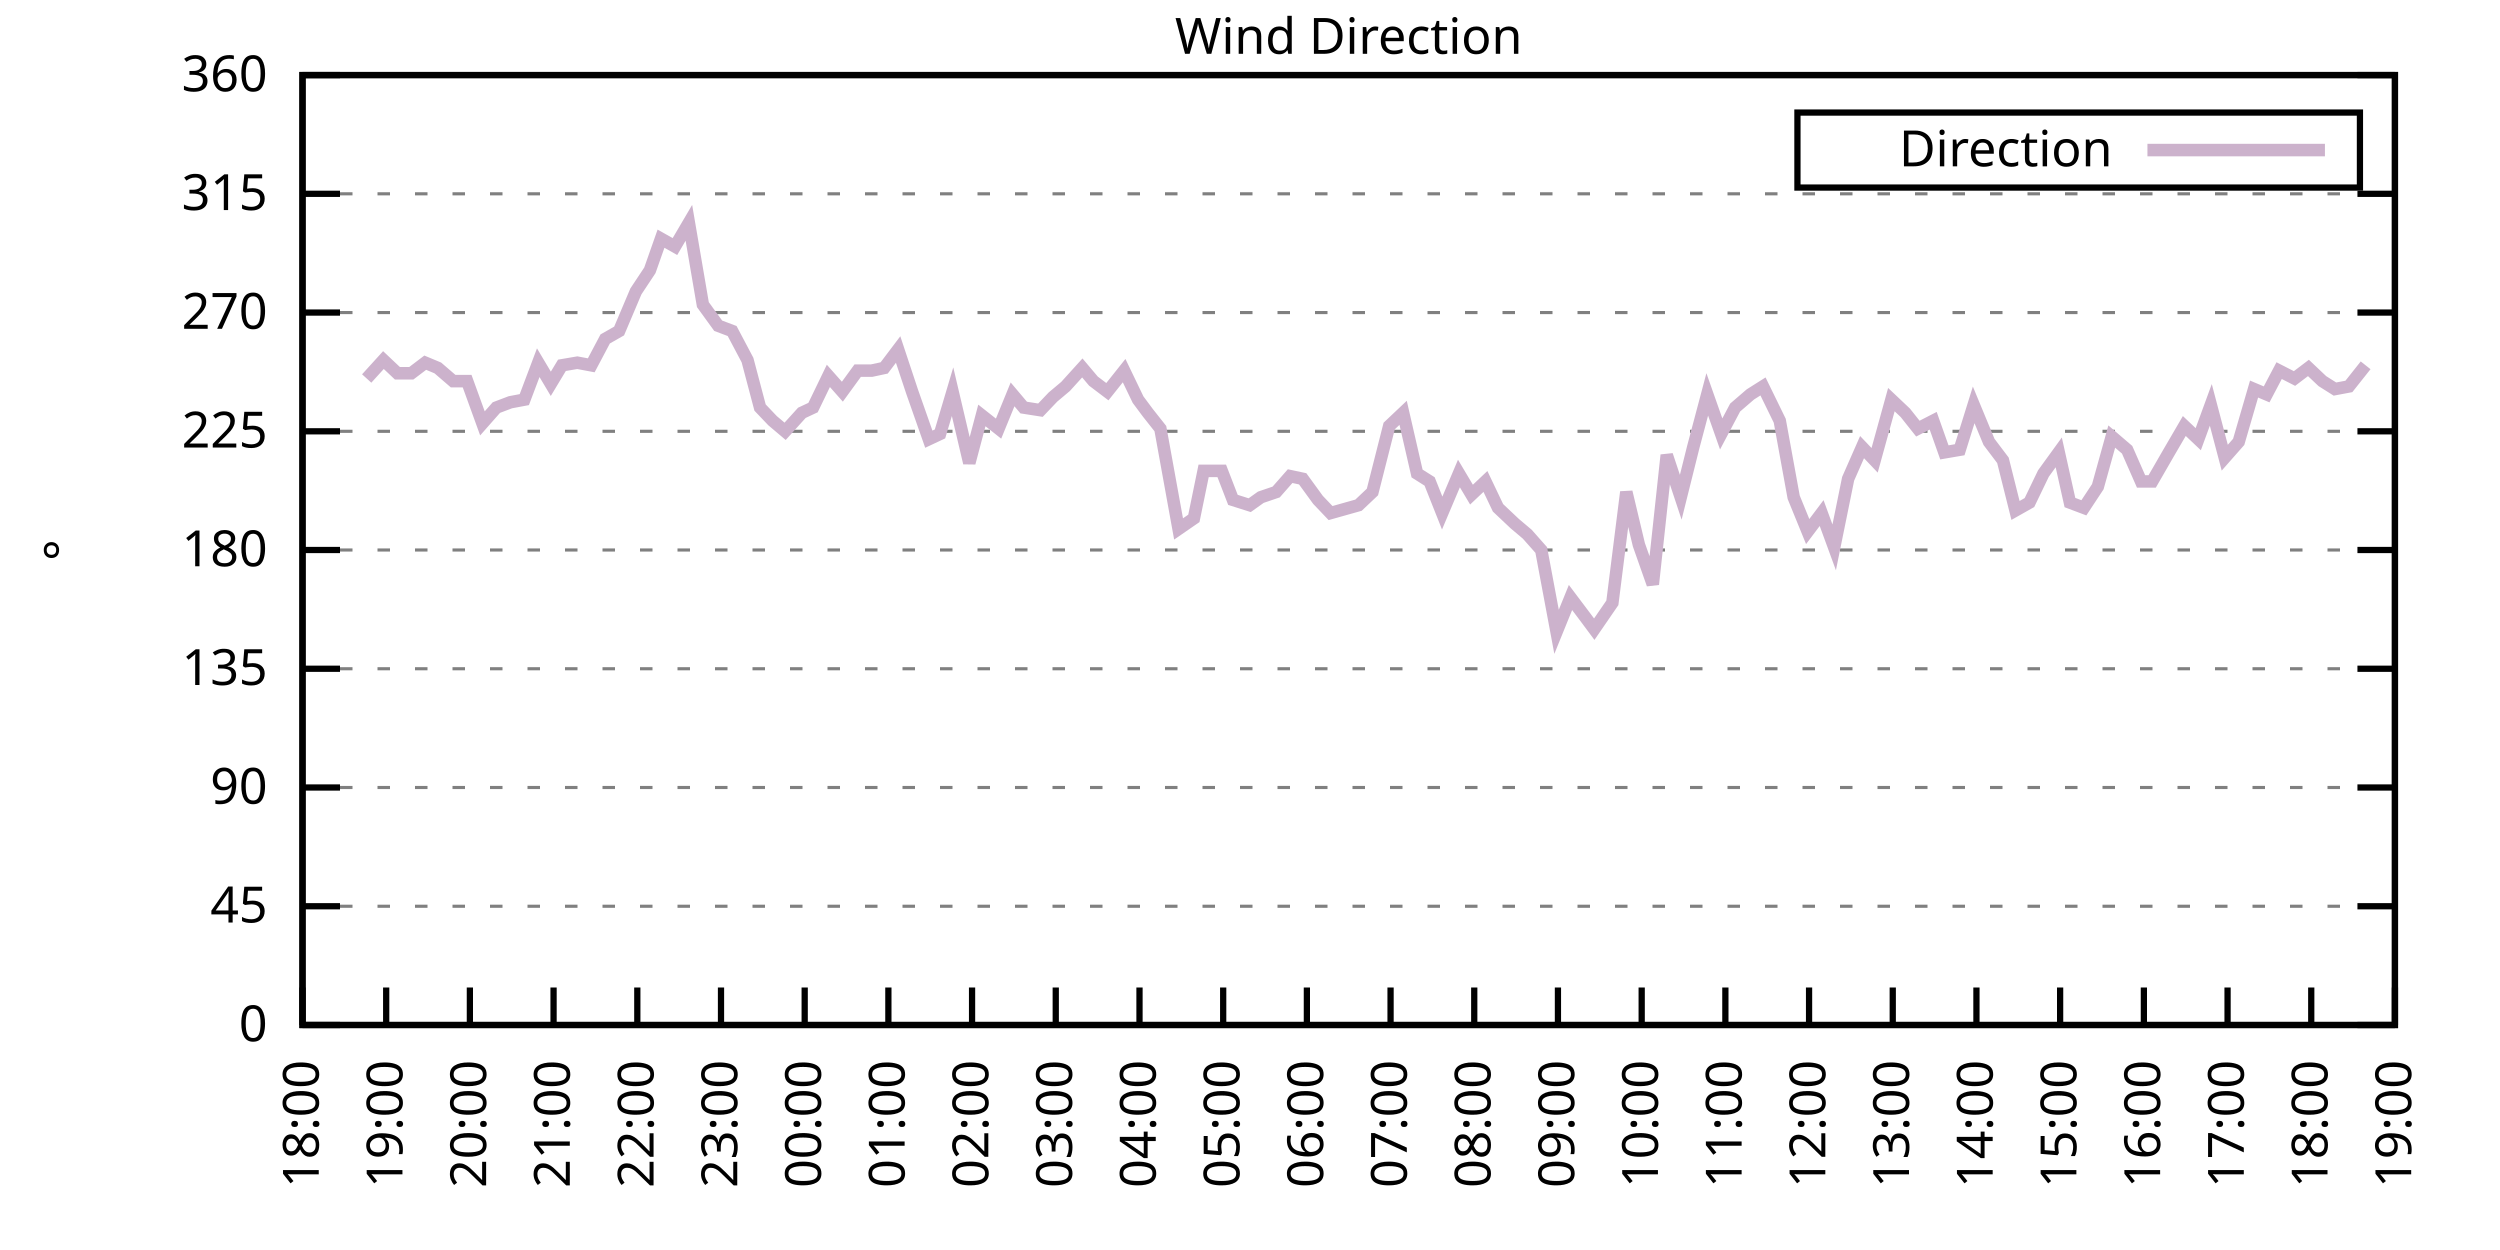
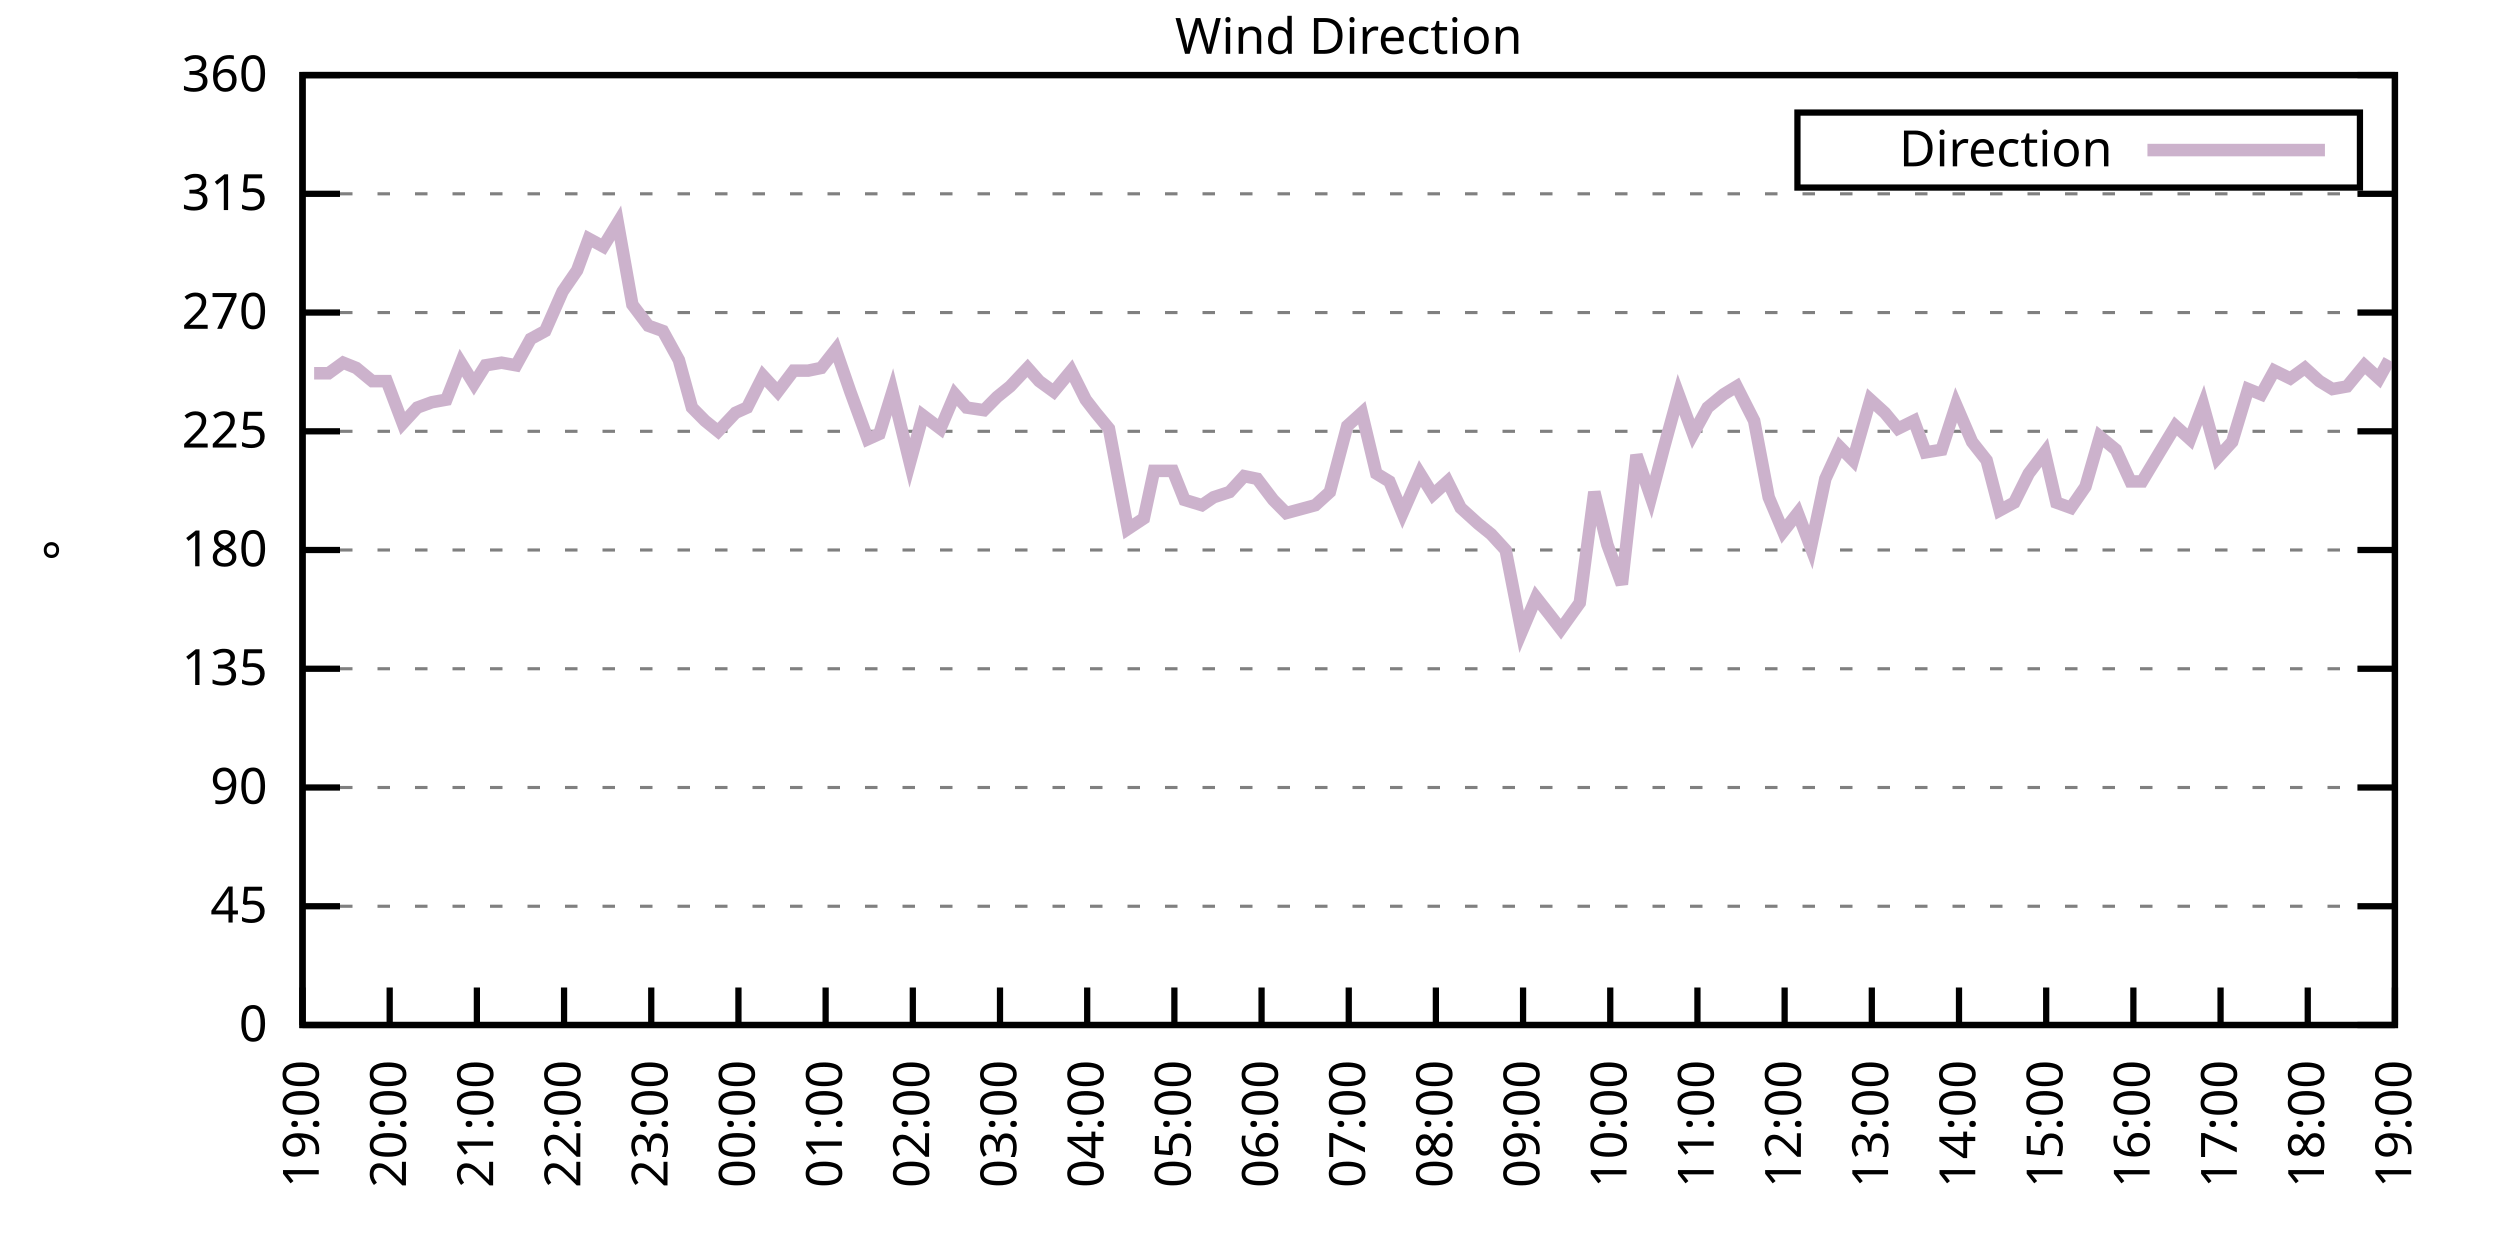
<svg xmlns="http://www.w3.org/2000/svg" xmlns:xlink="http://www.w3.org/1999/xlink" width="400" height="200" viewBox="0 0 400 200">
  <g id="gnuplot_canvas">
    <rect x="0" y="0" width="400" height="200" fill="none" />
    <defs>
      <circle id="gpDot" r="0.5" stroke-width="0.5" stroke="currentColor" />
      <path id="gpPt0" stroke-width="0.333" stroke="currentColor" d="M-1,0 h2 M0,-1 v2" />
      <path id="gpPt1" stroke-width="0.333" stroke="currentColor" d="M-1,-1 L1,1 M1,-1 L-1,1" />
      <path id="gpPt2" stroke-width="0.333" stroke="currentColor" d="M-1,0 L1,0 M0,-1 L0,1 M-1,-1 L1,1 M-1,1 L1,-1" />
      <rect id="gpPt3" stroke-width="0.333" stroke="currentColor" x="-1" y="-1" width="2" height="2" />
      <rect id="gpPt4" stroke-width="0.333" stroke="currentColor" fill="currentColor" x="-1" y="-1" width="2" height="2" />
      <circle id="gpPt5" stroke-width="0.333" stroke="currentColor" cx="0" cy="0" r="1" />
      <use xlink:href="#gpPt5" id="gpPt6" fill="currentColor" stroke="none" />
      <path id="gpPt7" stroke-width="0.333" stroke="currentColor" d="M0,-1.33 L-1.33,0.67 L1.33,0.67 z" />
      <use xlink:href="#gpPt7" id="gpPt8" fill="currentColor" stroke="none" />
      <use xlink:href="#gpPt7" id="gpPt9" stroke="currentColor" transform="rotate(180)" />
      <use xlink:href="#gpPt9" id="gpPt10" fill="currentColor" stroke="none" />
      <use xlink:href="#gpPt3" id="gpPt11" stroke="currentColor" transform="rotate(45)" />
      <use xlink:href="#gpPt11" id="gpPt12" fill="currentColor" stroke="none" />
      <path id="gpPt13" stroke-width="0.333" stroke="currentColor" d="M0,1.330 L1.265,0.411 L0.782,-1.067 L-0.782,-1.076 L-1.265,0.411 z" />
      <use xlink:href="#gpPt13" id="gpPt14" fill="currentColor" stroke="none" />
      <filter id="textbox" filterUnits="objectBoundingBox" x="0" y="0" height="1" width="1">
        <feFlood flood-color="white" flood-opacity="1" result="bgnd" />
        <feComposite in="SourceGraphic" in2="bgnd" operator="atop" />
      </filter>
      <filter id="greybox" filterUnits="objectBoundingBox" x="0" y="0" height="1" width="1">
        <feFlood flood-color="lightgrey" flood-opacity="1" result="grey" />
        <feComposite in="SourceGraphic" in2="grey" operator="atop" />
      </filter>
    </defs>
    <g fill="none" color="white" stroke="currentColor" stroke-width="1.00" stroke-linecap="butt" stroke-linejoin="miter">
</g>
    <g fill="none" color="black" stroke="currentColor" stroke-width="1.00" stroke-linecap="butt" stroke-linejoin="miter">
      <g stroke="none" shape-rendering="crispEdges">
        <polygon fill="rgb(255, 255, 255)" points="48.40,164.00 383.18,164.00 383.18,12.02 48.40,12.02 " />
      </g>
    </g>
    <g fill="none" color="black" stroke="currentColor" stroke-width="1.00" stroke-linecap="butt" stroke-linejoin="miter">
</g>
    <g fill="none" color="black" stroke="black" stroke-width="0.50" stroke-linecap="butt" stroke-linejoin="miter">
</g>
    <g fill="none" color="gray" stroke="currentColor" stroke-width="0.50" stroke-linecap="butt" stroke-linejoin="miter">
      <path stroke="gray" stroke-dasharray="2,4" class="gridline" d="M48.40,164.00 L383.19,164.00  " />
    </g>
    <g fill="none" color="gray" stroke="gray" stroke-width="1.00" stroke-linecap="butt" stroke-linejoin="miter">
</g>
    <g fill="none" color="black" stroke="currentColor" stroke-width="1.00" stroke-linecap="butt" stroke-linejoin="miter">
      <path stroke="black" d="M48.40,164.00 L54.40,164.00 M383.19,164.00 L377.19,164.00  " />
      <g transform="translate(42.80,166.60)" stroke="none" fill="black" font-family="Sans" font-size="8.00" text-anchor="end">
        <text>
          <tspan font-family="Sans"> 0</tspan>
        </text>
      </g>
    </g>
    <g fill="none" color="black" stroke="currentColor" stroke-width="1.00" stroke-linecap="butt" stroke-linejoin="miter">
</g>
    <g fill="none" color="black" stroke="black" stroke-width="0.50" stroke-linecap="butt" stroke-linejoin="miter">
</g>
    <g fill="none" color="gray" stroke="currentColor" stroke-width="0.50" stroke-linecap="butt" stroke-linejoin="miter">
      <path stroke="gray" stroke-dasharray="2,4" class="gridline" d="M48.40,145.00 L383.19,145.00  " />
    </g>
    <g fill="none" color="gray" stroke="gray" stroke-width="1.00" stroke-linecap="butt" stroke-linejoin="miter">
</g>
    <g fill="none" color="black" stroke="currentColor" stroke-width="1.00" stroke-linecap="butt" stroke-linejoin="miter">
      <path stroke="black" d="M48.40,145.00 L54.40,145.00 M383.19,145.00 L377.19,145.00  " />
      <g transform="translate(42.80,147.60)" stroke="none" fill="black" font-family="Sans" font-size="8.00" text-anchor="end">
        <text>
          <tspan font-family="Sans"> 45</tspan>
        </text>
      </g>
    </g>
    <g fill="none" color="black" stroke="currentColor" stroke-width="1.00" stroke-linecap="butt" stroke-linejoin="miter">
</g>
    <g fill="none" color="black" stroke="black" stroke-width="0.50" stroke-linecap="butt" stroke-linejoin="miter">
</g>
    <g fill="none" color="gray" stroke="currentColor" stroke-width="0.50" stroke-linecap="butt" stroke-linejoin="miter">
      <path stroke="gray" stroke-dasharray="2,4" class="gridline" d="M48.40,126.00 L383.19,126.00  " />
    </g>
    <g fill="none" color="gray" stroke="gray" stroke-width="1.00" stroke-linecap="butt" stroke-linejoin="miter">
</g>
    <g fill="none" color="black" stroke="currentColor" stroke-width="1.00" stroke-linecap="butt" stroke-linejoin="miter">
      <path stroke="black" d="M48.40,126.00 L54.40,126.00 M383.19,126.00 L377.19,126.00  " />
      <g transform="translate(42.80,128.60)" stroke="none" fill="black" font-family="Sans" font-size="8.00" text-anchor="end">
        <text>
          <tspan font-family="Sans"> 90</tspan>
        </text>
      </g>
    </g>
    <g fill="none" color="black" stroke="currentColor" stroke-width="1.00" stroke-linecap="butt" stroke-linejoin="miter">
</g>
    <g fill="none" color="black" stroke="black" stroke-width="0.50" stroke-linecap="butt" stroke-linejoin="miter">
</g>
    <g fill="none" color="gray" stroke="currentColor" stroke-width="0.50" stroke-linecap="butt" stroke-linejoin="miter">
      <path stroke="gray" stroke-dasharray="2,4" class="gridline" d="M48.40,107.00 L383.19,107.00  " />
    </g>
    <g fill="none" color="gray" stroke="gray" stroke-width="1.00" stroke-linecap="butt" stroke-linejoin="miter">
</g>
    <g fill="none" color="black" stroke="currentColor" stroke-width="1.00" stroke-linecap="butt" stroke-linejoin="miter">
      <path stroke="black" d="M48.40,107.00 L54.40,107.00 M383.19,107.00 L377.19,107.00  " />
      <g transform="translate(42.80,109.60)" stroke="none" fill="black" font-family="Sans" font-size="8.00" text-anchor="end">
        <text>
          <tspan font-family="Sans"> 135</tspan>
        </text>
      </g>
    </g>
    <g fill="none" color="black" stroke="currentColor" stroke-width="1.00" stroke-linecap="butt" stroke-linejoin="miter">
</g>
    <g fill="none" color="black" stroke="black" stroke-width="0.50" stroke-linecap="butt" stroke-linejoin="miter">
</g>
    <g fill="none" color="gray" stroke="currentColor" stroke-width="0.50" stroke-linecap="butt" stroke-linejoin="miter">
      <path stroke="gray" stroke-dasharray="2,4" class="gridline" d="M48.40,88.00 L383.19,88.00  " />
    </g>
    <g fill="none" color="gray" stroke="gray" stroke-width="1.00" stroke-linecap="butt" stroke-linejoin="miter">
</g>
    <g fill="none" color="black" stroke="currentColor" stroke-width="1.00" stroke-linecap="butt" stroke-linejoin="miter">
      <path stroke="black" d="M48.40,88.00 L54.40,88.00 M383.19,88.00 L377.19,88.00  " />
      <g transform="translate(42.80,90.60)" stroke="none" fill="black" font-family="Sans" font-size="8.00" text-anchor="end">
        <text>
          <tspan font-family="Sans"> 180</tspan>
        </text>
      </g>
    </g>
    <g fill="none" color="black" stroke="currentColor" stroke-width="1.00" stroke-linecap="butt" stroke-linejoin="miter">
</g>
    <g fill="none" color="black" stroke="black" stroke-width="0.50" stroke-linecap="butt" stroke-linejoin="miter">
</g>
    <g fill="none" color="gray" stroke="currentColor" stroke-width="0.50" stroke-linecap="butt" stroke-linejoin="miter">
      <path stroke="gray" stroke-dasharray="2,4" class="gridline" d="M48.40,69.01 L383.19,69.01  " />
    </g>
    <g fill="none" color="gray" stroke="gray" stroke-width="1.00" stroke-linecap="butt" stroke-linejoin="miter">
</g>
    <g fill="none" color="black" stroke="currentColor" stroke-width="1.00" stroke-linecap="butt" stroke-linejoin="miter">
      <path stroke="black" d="M48.40,69.01 L54.40,69.01 M383.19,69.01 L377.19,69.01  " />
      <g transform="translate(42.80,71.61)" stroke="none" fill="black" font-family="Sans" font-size="8.00" text-anchor="end">
        <text>
          <tspan font-family="Sans"> 225</tspan>
        </text>
      </g>
    </g>
    <g fill="none" color="black" stroke="currentColor" stroke-width="1.00" stroke-linecap="butt" stroke-linejoin="miter">
</g>
    <g fill="none" color="black" stroke="black" stroke-width="0.50" stroke-linecap="butt" stroke-linejoin="miter">
</g>
    <g fill="none" color="gray" stroke="currentColor" stroke-width="0.50" stroke-linecap="butt" stroke-linejoin="miter">
      <path stroke="gray" stroke-dasharray="2,4" class="gridline" d="M48.40,50.01 L383.19,50.01  " />
    </g>
    <g fill="none" color="gray" stroke="gray" stroke-width="1.00" stroke-linecap="butt" stroke-linejoin="miter">
</g>
    <g fill="none" color="black" stroke="currentColor" stroke-width="1.00" stroke-linecap="butt" stroke-linejoin="miter">
      <path stroke="black" d="M48.40,50.01 L54.40,50.01 M383.19,50.01 L377.19,50.01  " />
      <g transform="translate(42.80,52.61)" stroke="none" fill="black" font-family="Sans" font-size="8.00" text-anchor="end">
        <text>
          <tspan font-family="Sans"> 270</tspan>
        </text>
      </g>
    </g>
    <g fill="none" color="black" stroke="currentColor" stroke-width="1.00" stroke-linecap="butt" stroke-linejoin="miter">
</g>
    <g fill="none" color="black" stroke="black" stroke-width="0.50" stroke-linecap="butt" stroke-linejoin="miter">
</g>
    <g fill="none" color="gray" stroke="currentColor" stroke-width="0.50" stroke-linecap="butt" stroke-linejoin="miter">
      <path stroke="gray" stroke-dasharray="2,4" class="gridline" d="M48.40,31.01 L383.19,31.01  " />
    </g>
    <g fill="none" color="gray" stroke="gray" stroke-width="1.00" stroke-linecap="butt" stroke-linejoin="miter">
</g>
    <g fill="none" color="black" stroke="currentColor" stroke-width="1.00" stroke-linecap="butt" stroke-linejoin="miter">
      <path stroke="black" d="M48.40,31.01 L54.40,31.01 M383.19,31.01 L377.19,31.01  " />
      <g transform="translate(42.80,33.61)" stroke="none" fill="black" font-family="Sans" font-size="8.00" text-anchor="end">
        <text>
          <tspan font-family="Sans"> 315</tspan>
        </text>
      </g>
    </g>
    <g fill="none" color="black" stroke="currentColor" stroke-width="1.00" stroke-linecap="butt" stroke-linejoin="miter">
</g>
    <g fill="none" color="black" stroke="black" stroke-width="0.50" stroke-linecap="butt" stroke-linejoin="miter">
</g>
    <g fill="none" color="gray" stroke="currentColor" stroke-width="0.50" stroke-linecap="butt" stroke-linejoin="miter">
      <path stroke="gray" stroke-dasharray="2,4" class="gridline" d="M48.40,12.01 L383.19,12.01  " />
    </g>
    <g fill="none" color="gray" stroke="gray" stroke-width="1.00" stroke-linecap="butt" stroke-linejoin="miter">
</g>
    <g fill="none" color="black" stroke="currentColor" stroke-width="1.00" stroke-linecap="butt" stroke-linejoin="miter">
      <path stroke="black" d="M48.40,12.01 L54.40,12.01 M383.19,12.01 L377.19,12.01  " />
      <g transform="translate(42.80,14.61)" stroke="none" fill="black" font-family="Sans" font-size="8.00" text-anchor="end">
        <text>
          <tspan font-family="Sans"> 360</tspan>
        </text>
      </g>
    </g>
    <g fill="none" color="black" stroke="currentColor" stroke-width="1.00" stroke-linecap="butt" stroke-linejoin="miter">
      <path stroke="black" d="M48.40,164.00 L48.40,158.00  " />
      <g transform="translate(51.00,169.60) rotate(270.00)" stroke="none" fill="black" font-family="Sans" font-size="8.00" text-anchor="end">
        <text>
-           <tspan font-family="Sans">18:00</tspan>
-         </text>
-       </g>
-     </g>
-     <g fill="none" color="black" stroke="currentColor" stroke-width="1.00" stroke-linecap="butt" stroke-linejoin="miter">
-       <path stroke="black" d="M61.79,164.00 L61.79,158.00  " />
-       <g transform="translate(64.39,169.60) rotate(270.00)" stroke="none" fill="black" font-family="Sans" font-size="8.00" text-anchor="end">
-         <text>
          <tspan font-family="Sans">19:00</tspan>
        </text>
      </g>
    </g>
    <g fill="none" color="black" stroke="currentColor" stroke-width="1.00" stroke-linecap="butt" stroke-linejoin="miter">
-       <path stroke="black" d="M75.18,164.00 L75.18,158.00  " />
-       <g transform="translate(77.78,169.60) rotate(270.00)" stroke="none" fill="black" font-family="Sans" font-size="8.00" text-anchor="end">
+       <path stroke="black" d="M62.35,164.00 L62.35,158.00  " />
+       <g transform="translate(64.95,169.60) rotate(270.00)" stroke="none" fill="black" font-family="Sans" font-size="8.00" text-anchor="end">
        <text>
          <tspan font-family="Sans">20:00</tspan>
        </text>
      </g>
    </g>
    <g fill="none" color="black" stroke="currentColor" stroke-width="1.00" stroke-linecap="butt" stroke-linejoin="miter">
-       <path stroke="black" d="M88.57,164.00 L88.57,158.00  " />
-       <g transform="translate(91.17,169.60) rotate(270.00)" stroke="none" fill="black" font-family="Sans" font-size="8.00" text-anchor="end">
+       <path stroke="black" d="M76.30,164.00 L76.30,158.00  " />
+       <g transform="translate(78.90,169.60) rotate(270.00)" stroke="none" fill="black" font-family="Sans" font-size="8.00" text-anchor="end">
        <text>
          <tspan font-family="Sans">21:00</tspan>
        </text>
      </g>
    </g>
    <g fill="none" color="black" stroke="currentColor" stroke-width="1.00" stroke-linecap="butt" stroke-linejoin="miter">
-       <path stroke="black" d="M101.97,164.00 L101.97,158.00  " />
-       <g transform="translate(104.57,169.60) rotate(270.00)" stroke="none" fill="black" font-family="Sans" font-size="8.00" text-anchor="end">
+       <path stroke="black" d="M90.25,164.00 L90.25,158.00  " />
+       <g transform="translate(92.85,169.60) rotate(270.00)" stroke="none" fill="black" font-family="Sans" font-size="8.00" text-anchor="end">
        <text>
          <tspan font-family="Sans">22:00</tspan>
        </text>
      </g>
    </g>
    <g fill="none" color="black" stroke="currentColor" stroke-width="1.00" stroke-linecap="butt" stroke-linejoin="miter">
-       <path stroke="black" d="M115.36,164.00 L115.36,158.00  " />
-       <g transform="translate(117.96,169.60) rotate(270.00)" stroke="none" fill="black" font-family="Sans" font-size="8.00" text-anchor="end">
+       <path stroke="black" d="M104.20,164.00 L104.20,158.00  " />
+       <g transform="translate(106.80,169.60) rotate(270.00)" stroke="none" fill="black" font-family="Sans" font-size="8.00" text-anchor="end">
        <text>
          <tspan font-family="Sans">23:00</tspan>
        </text>
      </g>
    </g>
    <g fill="none" color="black" stroke="currentColor" stroke-width="1.00" stroke-linecap="butt" stroke-linejoin="miter">
-       <path stroke="black" d="M128.75,164.00 L128.75,158.00  " />
-       <g transform="translate(131.35,169.60) rotate(270.00)" stroke="none" fill="black" font-family="Sans" font-size="8.00" text-anchor="end">
+       <path stroke="black" d="M118.15,164.00 L118.15,158.00  " />
+       <g transform="translate(120.75,169.60) rotate(270.00)" stroke="none" fill="black" font-family="Sans" font-size="8.00" text-anchor="end">
        <text>
          <tspan font-family="Sans">00:00</tspan>
        </text>
      </g>
    </g>
    <g fill="none" color="black" stroke="currentColor" stroke-width="1.00" stroke-linecap="butt" stroke-linejoin="miter">
-       <path stroke="black" d="M142.14,164.00 L142.14,158.00  " />
-       <g transform="translate(144.74,169.60) rotate(270.00)" stroke="none" fill="black" font-family="Sans" font-size="8.00" text-anchor="end">
+       <path stroke="black" d="M132.10,164.00 L132.10,158.00  " />
+       <g transform="translate(134.70,169.60) rotate(270.00)" stroke="none" fill="black" font-family="Sans" font-size="8.00" text-anchor="end">
        <text>
          <tspan font-family="Sans">01:00</tspan>
        </text>
      </g>
    </g>
    <g fill="none" color="black" stroke="currentColor" stroke-width="1.00" stroke-linecap="butt" stroke-linejoin="miter">
-       <path stroke="black" d="M155.53,164.00 L155.53,158.00  " />
-       <g transform="translate(158.13,169.60) rotate(270.00)" stroke="none" fill="black" font-family="Sans" font-size="8.00" text-anchor="end">
+       <path stroke="black" d="M146.05,164.00 L146.05,158.00  " />
+       <g transform="translate(148.65,169.60) rotate(270.00)" stroke="none" fill="black" font-family="Sans" font-size="8.00" text-anchor="end">
        <text>
          <tspan font-family="Sans">02:00</tspan>
        </text>
      </g>
    </g>
    <g fill="none" color="black" stroke="currentColor" stroke-width="1.00" stroke-linecap="butt" stroke-linejoin="miter">
-       <path stroke="black" d="M168.92,164.00 L168.92,158.00  " />
-       <g transform="translate(171.52,169.60) rotate(270.00)" stroke="none" fill="black" font-family="Sans" font-size="8.00" text-anchor="end">
+       <path stroke="black" d="M160.00,164.00 L160.00,158.00  " />
+       <g transform="translate(162.60,169.60) rotate(270.00)" stroke="none" fill="black" font-family="Sans" font-size="8.00" text-anchor="end">
        <text>
          <tspan font-family="Sans">03:00</tspan>
        </text>
      </g>
    </g>
    <g fill="none" color="black" stroke="currentColor" stroke-width="1.00" stroke-linecap="butt" stroke-linejoin="miter">
-       <path stroke="black" d="M182.32,164.00 L182.32,158.00  " />
-       <g transform="translate(184.92,169.60) rotate(270.00)" stroke="none" fill="black" font-family="Sans" font-size="8.00" text-anchor="end">
+       <path stroke="black" d="M173.95,164.00 L173.95,158.00  " />
+       <g transform="translate(176.55,169.60) rotate(270.00)" stroke="none" fill="black" font-family="Sans" font-size="8.00" text-anchor="end">
        <text>
          <tspan font-family="Sans">04:00</tspan>
        </text>
      </g>
    </g>
    <g fill="none" color="black" stroke="currentColor" stroke-width="1.00" stroke-linecap="butt" stroke-linejoin="miter">
-       <path stroke="black" d="M195.71,164.00 L195.71,158.00  " />
-       <g transform="translate(198.31,169.60) rotate(270.00)" stroke="none" fill="black" font-family="Sans" font-size="8.00" text-anchor="end">
+       <path stroke="black" d="M187.90,164.00 L187.90,158.00  " />
+       <g transform="translate(190.50,169.60) rotate(270.00)" stroke="none" fill="black" font-family="Sans" font-size="8.00" text-anchor="end">
        <text>
          <tspan font-family="Sans">05:00</tspan>
        </text>
      </g>
    </g>
    <g fill="none" color="black" stroke="currentColor" stroke-width="1.00" stroke-linecap="butt" stroke-linejoin="miter">
-       <path stroke="black" d="M209.10,164.00 L209.10,158.00  " />
-       <g transform="translate(211.70,169.60) rotate(270.00)" stroke="none" fill="black" font-family="Sans" font-size="8.00" text-anchor="end">
+       <path stroke="black" d="M201.85,164.00 L201.85,158.00  " />
+       <g transform="translate(204.45,169.60) rotate(270.00)" stroke="none" fill="black" font-family="Sans" font-size="8.00" text-anchor="end">
        <text>
          <tspan font-family="Sans">06:00</tspan>
        </text>
      </g>
    </g>
    <g fill="none" color="black" stroke="currentColor" stroke-width="1.00" stroke-linecap="butt" stroke-linejoin="miter">
-       <path stroke="black" d="M222.49,164.00 L222.49,158.00  " />
-       <g transform="translate(225.09,169.60) rotate(270.00)" stroke="none" fill="black" font-family="Sans" font-size="8.00" text-anchor="end">
+       <path stroke="black" d="M215.80,164.00 L215.80,158.00  " />
+       <g transform="translate(218.40,169.60) rotate(270.00)" stroke="none" fill="black" font-family="Sans" font-size="8.00" text-anchor="end">
        <text>
          <tspan font-family="Sans">07:00</tspan>
        </text>
      </g>
    </g>
    <g fill="none" color="black" stroke="currentColor" stroke-width="1.00" stroke-linecap="butt" stroke-linejoin="miter">
-       <path stroke="black" d="M235.88,164.00 L235.88,158.00  " />
-       <g transform="translate(238.48,169.60) rotate(270.00)" stroke="none" fill="black" font-family="Sans" font-size="8.00" text-anchor="end">
+       <path stroke="black" d="M229.74,164.00 L229.74,158.00  " />
+       <g transform="translate(232.34,169.60) rotate(270.00)" stroke="none" fill="black" font-family="Sans" font-size="8.00" text-anchor="end">
        <text>
          <tspan font-family="Sans">08:00</tspan>
        </text>
      </g>
    </g>
    <g fill="none" color="black" stroke="currentColor" stroke-width="1.00" stroke-linecap="butt" stroke-linejoin="miter">
-       <path stroke="black" d="M249.27,164.00 L249.27,158.00  " />
-       <g transform="translate(251.87,169.60) rotate(270.00)" stroke="none" fill="black" font-family="Sans" font-size="8.00" text-anchor="end">
+       <path stroke="black" d="M243.69,164.00 L243.69,158.00  " />
+       <g transform="translate(246.29,169.60) rotate(270.00)" stroke="none" fill="black" font-family="Sans" font-size="8.00" text-anchor="end">
        <text>
          <tspan font-family="Sans">09:00</tspan>
        </text>
      </g>
    </g>
    <g fill="none" color="black" stroke="currentColor" stroke-width="1.00" stroke-linecap="butt" stroke-linejoin="miter">
-       <path stroke="black" d="M262.67,164.00 L262.67,158.00  " />
-       <g transform="translate(265.27,169.60) rotate(270.00)" stroke="none" fill="black" font-family="Sans" font-size="8.00" text-anchor="end">
+       <path stroke="black" d="M257.64,164.00 L257.64,158.00  " />
+       <g transform="translate(260.24,169.60) rotate(270.00)" stroke="none" fill="black" font-family="Sans" font-size="8.00" text-anchor="end">
        <text>
          <tspan font-family="Sans">10:00</tspan>
        </text>
      </g>
    </g>
    <g fill="none" color="black" stroke="currentColor" stroke-width="1.00" stroke-linecap="butt" stroke-linejoin="miter">
-       <path stroke="black" d="M276.06,164.00 L276.06,158.00  " />
-       <g transform="translate(278.66,169.60) rotate(270.00)" stroke="none" fill="black" font-family="Sans" font-size="8.00" text-anchor="end">
+       <path stroke="black" d="M271.59,164.00 L271.59,158.00  " />
+       <g transform="translate(274.19,169.60) rotate(270.00)" stroke="none" fill="black" font-family="Sans" font-size="8.00" text-anchor="end">
        <text>
          <tspan font-family="Sans">11:00</tspan>
        </text>
      </g>
    </g>
    <g fill="none" color="black" stroke="currentColor" stroke-width="1.00" stroke-linecap="butt" stroke-linejoin="miter">
-       <path stroke="black" d="M289.45,164.00 L289.45,158.00  " />
-       <g transform="translate(292.05,169.60) rotate(270.00)" stroke="none" fill="black" font-family="Sans" font-size="8.00" text-anchor="end">
+       <path stroke="black" d="M285.54,164.00 L285.54,158.00  " />
+       <g transform="translate(288.14,169.60) rotate(270.00)" stroke="none" fill="black" font-family="Sans" font-size="8.00" text-anchor="end">
        <text>
          <tspan font-family="Sans">12:00</tspan>
        </text>
      </g>
    </g>
    <g fill="none" color="black" stroke="currentColor" stroke-width="1.00" stroke-linecap="butt" stroke-linejoin="miter">
-       <path stroke="black" d="M302.84,164.00 L302.84,158.00  " />
-       <g transform="translate(305.44,169.60) rotate(270.00)" stroke="none" fill="black" font-family="Sans" font-size="8.00" text-anchor="end">
+       <path stroke="black" d="M299.49,164.00 L299.49,158.00  " />
+       <g transform="translate(302.09,169.60) rotate(270.00)" stroke="none" fill="black" font-family="Sans" font-size="8.00" text-anchor="end">
        <text>
          <tspan font-family="Sans">13:00</tspan>
        </text>
      </g>
    </g>
    <g fill="none" color="black" stroke="currentColor" stroke-width="1.00" stroke-linecap="butt" stroke-linejoin="miter">
-       <path stroke="black" d="M316.23,164.00 L316.23,158.00  " />
-       <g transform="translate(318.83,169.60) rotate(270.00)" stroke="none" fill="black" font-family="Sans" font-size="8.00" text-anchor="end">
+       <path stroke="black" d="M313.44,164.00 L313.44,158.00  " />
+       <g transform="translate(316.04,169.60) rotate(270.00)" stroke="none" fill="black" font-family="Sans" font-size="8.00" text-anchor="end">
        <text>
          <tspan font-family="Sans">14:00</tspan>
        </text>
      </g>
    </g>
    <g fill="none" color="black" stroke="currentColor" stroke-width="1.00" stroke-linecap="butt" stroke-linejoin="miter">
-       <path stroke="black" d="M329.62,164.00 L329.62,158.00  " />
-       <g transform="translate(332.22,169.60) rotate(270.00)" stroke="none" fill="black" font-family="Sans" font-size="8.00" text-anchor="end">
+       <path stroke="black" d="M327.39,164.00 L327.39,158.00  " />
+       <g transform="translate(329.99,169.60) rotate(270.00)" stroke="none" fill="black" font-family="Sans" font-size="8.00" text-anchor="end">
        <text>
          <tspan font-family="Sans">15:00</tspan>
        </text>
      </g>
    </g>
    <g fill="none" color="black" stroke="currentColor" stroke-width="1.00" stroke-linecap="butt" stroke-linejoin="miter">
-       <path stroke="black" d="M343.02,164.00 L343.02,158.00  " />
-       <g transform="translate(345.62,169.60) rotate(270.00)" stroke="none" fill="black" font-family="Sans" font-size="8.00" text-anchor="end">
+       <path stroke="black" d="M341.34,164.00 L341.34,158.00  " />
+       <g transform="translate(343.94,169.60) rotate(270.00)" stroke="none" fill="black" font-family="Sans" font-size="8.00" text-anchor="end">
        <text>
          <tspan font-family="Sans">16:00</tspan>
        </text>
      </g>
    </g>
    <g fill="none" color="black" stroke="currentColor" stroke-width="1.00" stroke-linecap="butt" stroke-linejoin="miter">
-       <path stroke="black" d="M356.41,164.00 L356.41,158.00  " />
-       <g transform="translate(359.01,169.60) rotate(270.00)" stroke="none" fill="black" font-family="Sans" font-size="8.00" text-anchor="end">
+       <path stroke="black" d="M355.29,164.00 L355.29,158.00  " />
+       <g transform="translate(357.89,169.60) rotate(270.00)" stroke="none" fill="black" font-family="Sans" font-size="8.00" text-anchor="end">
        <text>
          <tspan font-family="Sans">17:00</tspan>
        </text>
      </g>
    </g>
    <g fill="none" color="black" stroke="currentColor" stroke-width="1.00" stroke-linecap="butt" stroke-linejoin="miter">
-       <path stroke="black" d="M369.80,164.00 L369.80,158.00  " />
-       <g transform="translate(372.40,169.60) rotate(270.00)" stroke="none" fill="black" font-family="Sans" font-size="8.00" text-anchor="end">
+       <path stroke="black" d="M369.24,164.00 L369.24,158.00  " />
+       <g transform="translate(371.84,169.60) rotate(270.00)" stroke="none" fill="black" font-family="Sans" font-size="8.00" text-anchor="end">
        <text>
          <tspan font-family="Sans">18:00</tspan>
        </text>
      </g>
    </g>
    <g fill="none" color="black" stroke="currentColor" stroke-width="1.00" stroke-linecap="butt" stroke-linejoin="miter">
      <path stroke="black" d="M383.19,164.00 L383.19,158.00  " />
      <g transform="translate(385.79,169.60) rotate(270.00)" stroke="none" fill="black" font-family="Sans" font-size="8.00" text-anchor="end">
        <text>
          <tspan font-family="Sans">19:00</tspan>
        </text>
      </g>
    </g>
    <g fill="none" color="black" stroke="currentColor" stroke-width="1.00" stroke-linecap="butt" stroke-linejoin="miter">
</g>
    <g fill="none" color="black" stroke="currentColor" stroke-width="1.00" stroke-linecap="butt" stroke-linejoin="miter">
      <path stroke="black" d="M48.40,12.01 L48.40,164.00 L383.19,164.00 L383.19,12.01 L48.40,12.01 Z  " />
    </g>
    <g fill="none" color="black" stroke="currentColor" stroke-width="1.00" stroke-linecap="butt" stroke-linejoin="miter">
</g>
    <g fill="none" color="black" stroke="currentColor" stroke-width="1.00" stroke-linecap="butt" stroke-linejoin="miter">
      <path stroke="black" d="M287.59,30.01 L287.59,18.01 L377.59,18.01 L377.59,30.01 L287.59,30.01 Z  " />
    </g>
    <g id="Wind_direction_plot_1">
      <g fill="none" color="white" stroke="black" stroke-width="2.00" stroke-linecap="butt" stroke-linejoin="miter">
</g>
      <g fill="none" color="black" stroke="currentColor" stroke-width="2.00" stroke-linecap="butt" stroke-linejoin="miter">
        <g transform="translate(337.99,26.61)" stroke="none" fill="black" font-family="Sans" font-size="8.00" text-anchor="end">
          <text>
            <tspan font-family="Sans">Direction</tspan>
          </text>
        </g>
      </g>
      <g fill="none" color="black" stroke="currentColor" stroke-width="2.00" stroke-linecap="butt" stroke-linejoin="miter">
-         <path stroke="rgb(204, 178, 204)" d="M343.59,24.01 L371.99,24.01 M58.67,60.56 L61.35,57.61 L63.58,59.72 L65.81,59.72 L68.04,58.03 L70.05,58.87   L72.50,60.98 L74.74,60.98 L77.19,67.74 L79.42,65.21 L81.66,64.36 L83.89,63.94 L86.12,58.03 L88.13,61.41   L89.91,58.45 L92.37,58.03 L94.60,58.45 L96.83,54.23 L99.06,52.96 L101.74,46.63 L103.98,43.25 L105.76,38.19   L107.99,39.45 L110.22,35.65 L112.46,48.74 L114.91,52.12 L117.14,52.96 L119.60,57.61 L121.61,65.21 L123.62,67.32   L125.62,69.01 L128.30,66.05 L130.09,65.21 L132.54,60.14 L134.78,62.67 L137.23,59.30 L139.46,59.30 L141.47,58.87   L143.70,55.92 L145.94,62.67 L148.61,70.27 L150.40,69.43 L152.41,62.67 L155.09,74.07 L157.10,66.47 L159.77,68.58   L162.01,63.10 L163.79,65.21 L166.47,65.63 L168.48,63.52 L170.49,61.83 L173.17,58.87 L174.95,60.98 L177.18,62.67   L179.86,59.30 L182.09,63.94 L183.66,66.05 L185.66,68.58 L188.57,84.63 L191.02,82.94 L192.58,75.34 L195.48,75.34   L197.27,79.98 L199.95,80.83 L201.73,79.56 L204.19,78.72 L206.42,76.18 L208.43,76.61 L210.88,79.98 L212.89,82.09   L217.36,80.83 L219.59,78.72 L222.27,68.16 L224.50,66.05 L226.73,75.76 L228.74,77.03 L230.75,82.09 L233.43,75.76   L235.44,79.14 L237.67,77.03 L239.68,81.25 L242.36,83.78 L244.36,85.47 L246.60,88.00 L249.05,101.09 L251.28,95.60   L253.51,98.56 L255.08,100.67 L257.98,96.45 L260.21,78.72 L262.22,87.16 L264.45,93.49 L266.68,72.81 L268.92,79.56   L270.92,71.54 L273.16,63.10 L275.39,69.43 L277.62,65.21 L280.07,63.10 L282.08,61.83 L284.76,67.32 L286.99,79.56   L289.23,85.05 L291.46,82.09 L293.47,87.58 L295.70,76.61 L297.93,71.54 L299.94,73.65 L302.62,63.94 L304.85,66.05   L306.86,68.58 L309.31,67.32 L311.10,72.38 L313.55,71.96 L315.79,64.78 L318.24,70.70 L320.47,73.65 L322.48,81.67   L324.71,80.41 L326.95,75.76 L329.40,72.38 L331.19,80.41 L333.42,81.25 L335.65,77.87 L337.88,69.85 L340.34,71.96   L342.57,77.03 L344.35,77.03 L347.03,72.38 L349.49,68.16 L351.72,70.27 L353.73,64.78 L355.96,73.23 L358.19,70.70   L360.65,62.25 L362.66,63.10 L364.66,59.30 L367.12,60.56 L369.35,58.87 L371.58,60.98 L373.59,62.25 L375.82,61.83   L378.50,58.45  " />
+         <path stroke="rgb(204, 178, 204)" d="M343.59,24.01 L371.99,24.01 M50.26,59.72 L52.58,59.72 L54.91,58.03 L57.00,58.87 L59.56,60.98 L61.88,60.98   L64.44,67.74 L66.77,65.21 L69.09,64.36 L71.42,63.94 L73.74,58.03 L75.83,61.41 L77.69,58.45 L80.25,58.03   L82.58,58.45 L84.90,54.23 L87.23,52.96 L90.02,46.63 L92.34,43.25 L94.20,38.19 L96.53,39.45 L98.85,35.65   L101.18,48.74 L103.73,52.12 L106.06,52.96 L108.62,57.61 L110.71,65.21 L112.80,67.32 L114.89,69.01 L117.68,66.05   L119.54,65.21 L122.10,60.14 L124.43,62.67 L126.98,59.30 L129.31,59.30 L131.40,58.87 L133.72,55.92 L136.05,62.67   L138.84,70.27 L140.70,69.43 L142.79,62.67 L145.58,74.07 L147.67,66.47 L150.46,68.58 L152.79,63.10 L154.65,65.21   L157.44,65.63 L159.53,63.52 L161.62,61.83 L164.41,58.87 L166.27,60.98 L168.60,62.67 L171.39,59.30 L173.71,63.94   L175.34,66.05 L177.43,68.58 L180.46,84.63 L183.01,82.94 L184.64,75.34 L187.66,75.34 L189.52,79.98 L192.31,80.83   L194.17,79.56 L196.73,78.72 L199.06,76.18 L201.15,76.61 L203.71,79.98 L205.80,82.09 L210.45,80.83 L212.77,78.72   L215.56,68.16 L217.89,66.05 L220.21,75.76 L222.30,77.03 L224.40,82.09 L227.19,75.76 L229.28,79.14 L231.60,77.03   L233.70,81.25 L236.49,83.78 L238.58,85.47 L240.90,88.00 L243.46,101.09 L245.79,95.60 L248.11,98.56 L249.74,100.67   L252.76,96.45 L255.09,78.72 L257.18,87.16 L259.50,93.49 L261.83,72.81 L264.15,79.56 L266.25,71.54 L268.57,63.10   L270.90,69.43 L273.22,65.21 L275.78,63.10 L277.87,61.83 L280.66,67.32 L282.99,79.56 L285.31,85.05 L287.64,82.09   L289.73,87.58 L292.05,76.61 L294.38,71.54 L296.47,73.65 L299.26,63.94 L301.58,66.05 L303.68,68.58 L306.23,67.32   L308.09,72.38 L310.65,71.96 L312.98,64.78 L315.53,70.70 L317.86,73.65 L319.95,81.67 L322.28,80.41 L324.60,75.76   L327.16,72.38 L329.02,80.41 L331.34,81.25 L333.67,77.87 L335.99,69.85 L338.55,71.96 L340.88,77.03 L342.74,77.03   L345.53,72.38 L348.08,68.16 L350.41,70.27 L352.50,64.78 L354.83,73.23 L357.15,70.70 L359.71,62.25 L361.80,63.10   L363.89,59.30 L366.45,60.56 L368.78,58.87 L371.10,60.98 L373.19,62.25 L375.52,61.83 L378.31,58.45 L380.63,60.56   L382.26,57.61  " />
      </g>
    </g>
    <g fill="none" color="black" stroke="currentColor" stroke-width="2.00" stroke-linecap="butt" stroke-linejoin="miter">
</g>
    <g fill="none" color="black" stroke="black" stroke-width="1.00" stroke-linecap="butt" stroke-linejoin="miter">
</g>
    <g fill="none" color="black" stroke="currentColor" stroke-width="1.00" stroke-linecap="butt" stroke-linejoin="miter">
      <path stroke="black" d="M48.40,12.01 L48.40,164.00 L383.19,164.00 L383.19,12.01 L48.40,12.01 Z  " />
      <g transform="translate(12.80,88.01) rotate(270.00)" stroke="none" fill="black" font-family="Sans" font-size="8.00" text-anchor="middle">
        <text>
          <tspan font-family="Sans">°</tspan>
        </text>
      </g>
    </g>
    <g fill="none" color="black" stroke="currentColor" stroke-width="1.00" stroke-linecap="butt" stroke-linejoin="miter">
</g>
    <g fill="none" color="black" stroke="currentColor" stroke-width="1.00" stroke-linecap="butt" stroke-linejoin="miter">
      <g transform="translate(215.79,8.61)" stroke="none" fill="black" font-family="Sans" font-size="8.00" text-anchor="middle">
        <text>
          <tspan font-family="Sans">Wind Direction</tspan>
        </text>
      </g>
    </g>
    <g fill="none" color="black" stroke="currentColor" stroke-width="1.00" stroke-linecap="butt" stroke-linejoin="miter">
</g>
  </g>
</svg>
